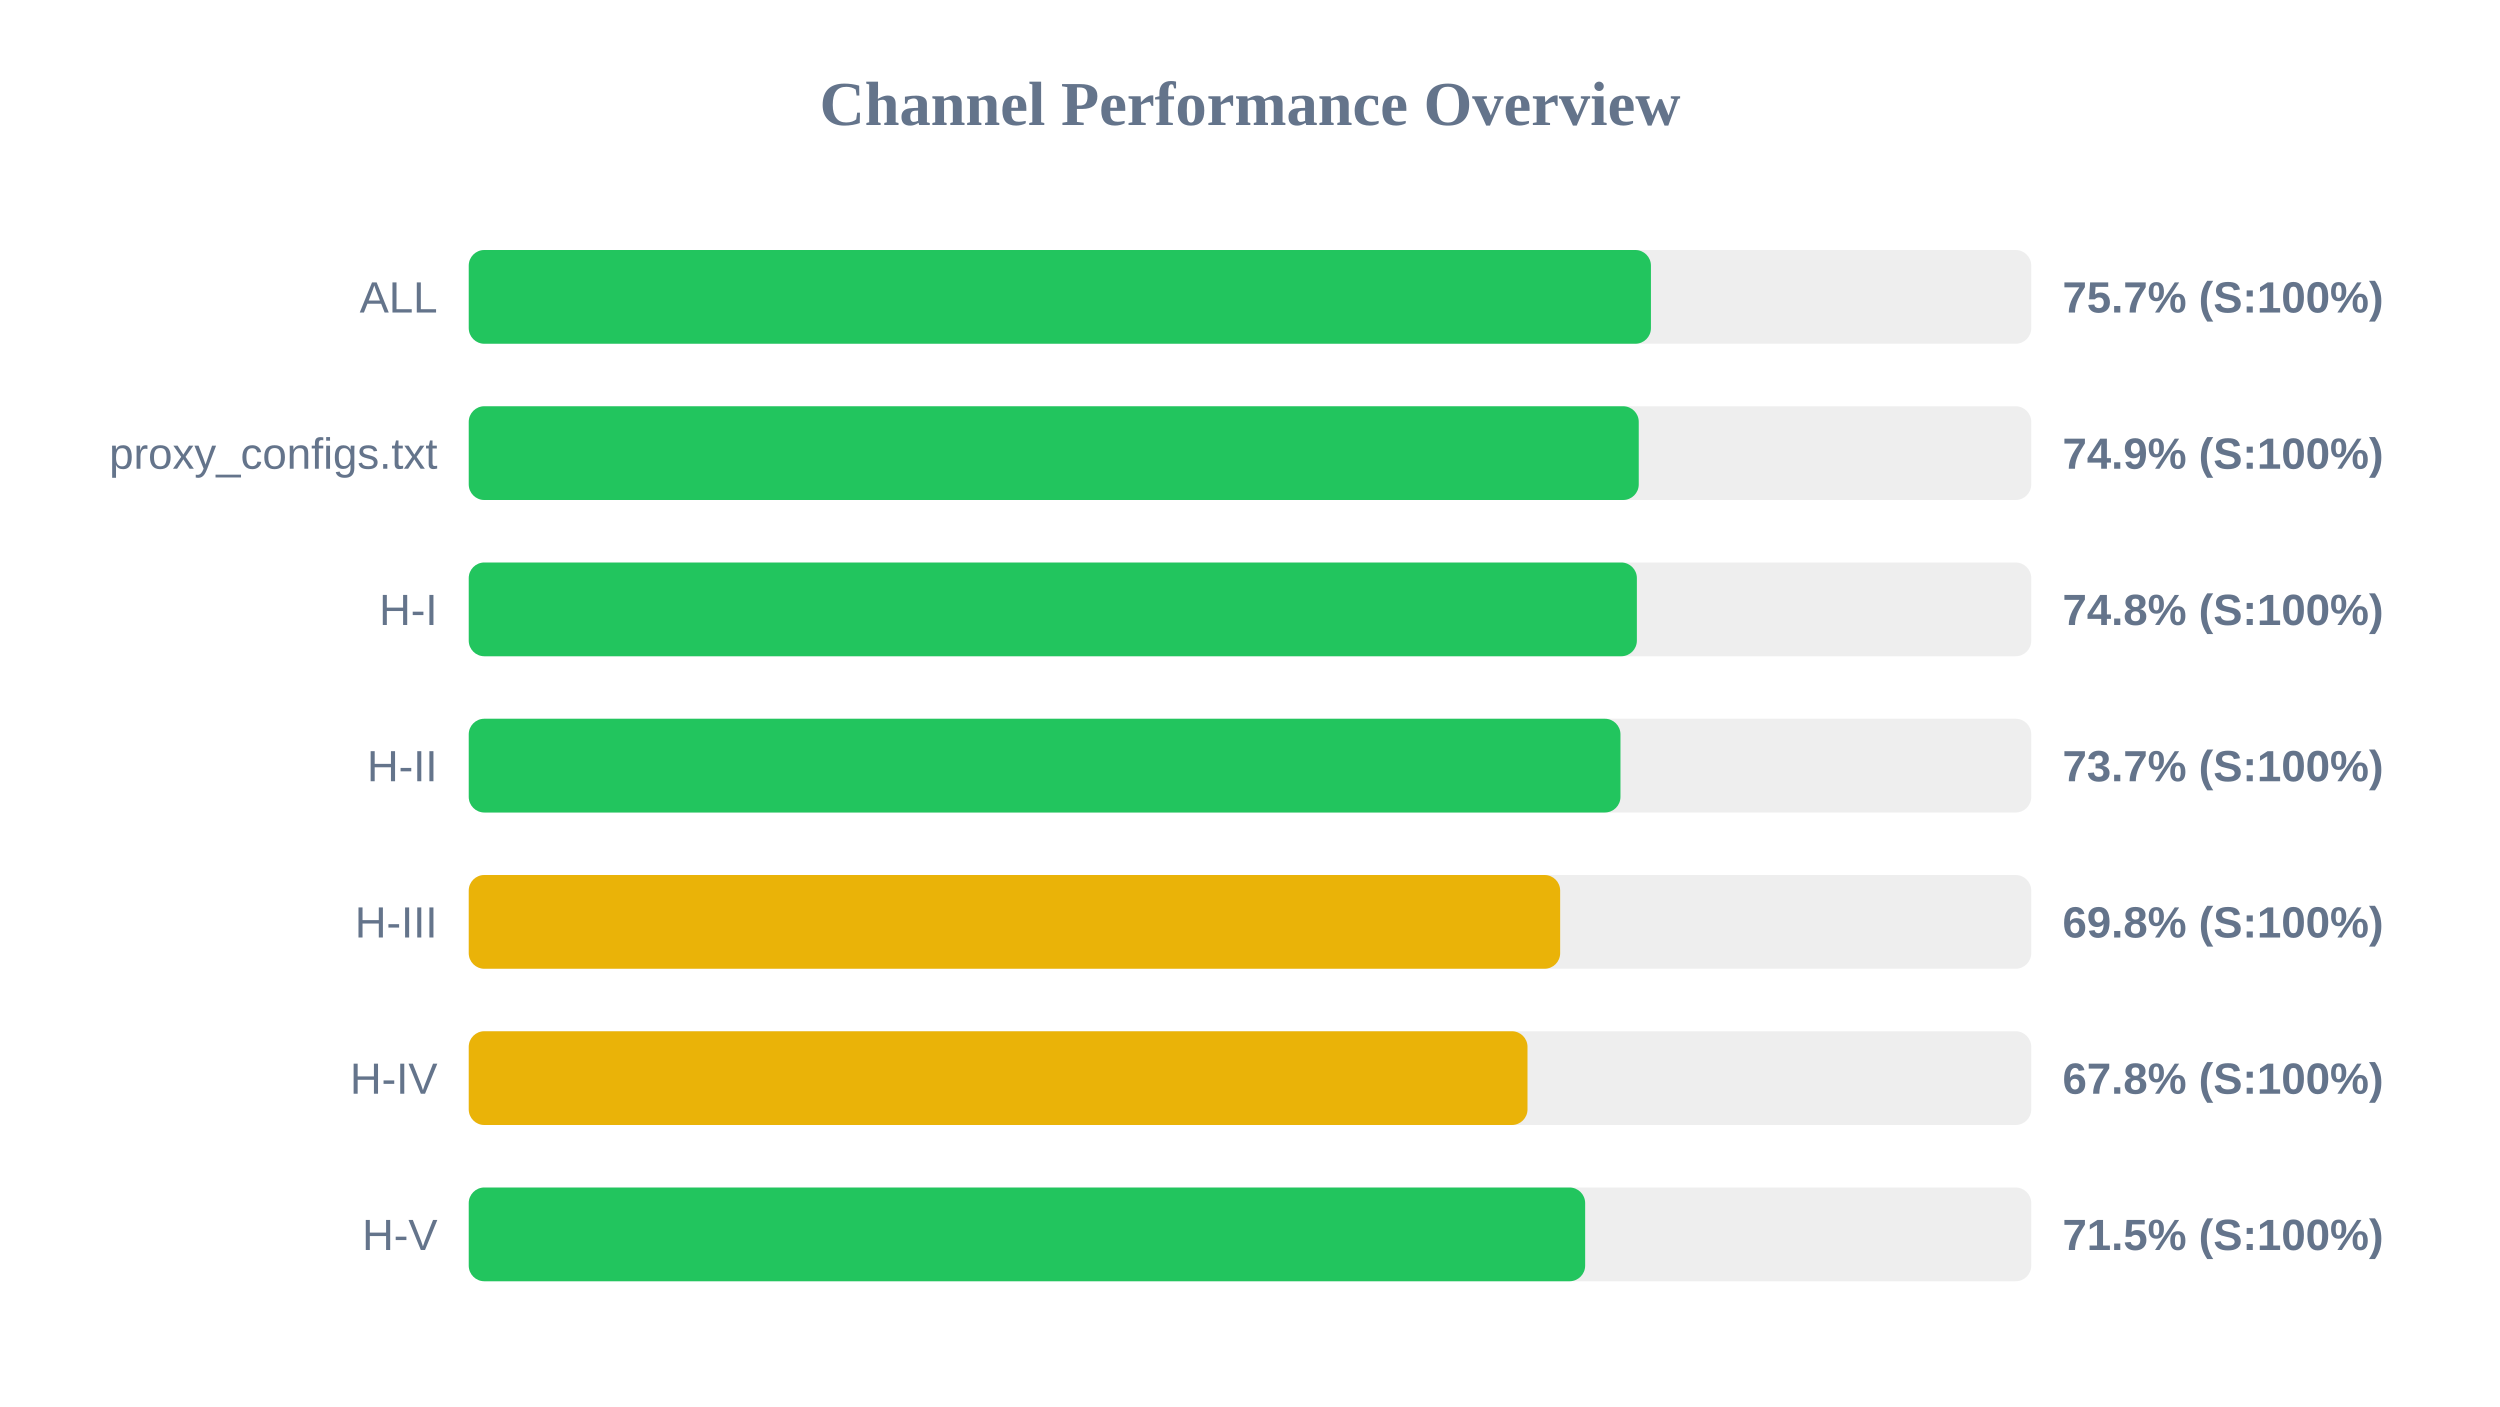
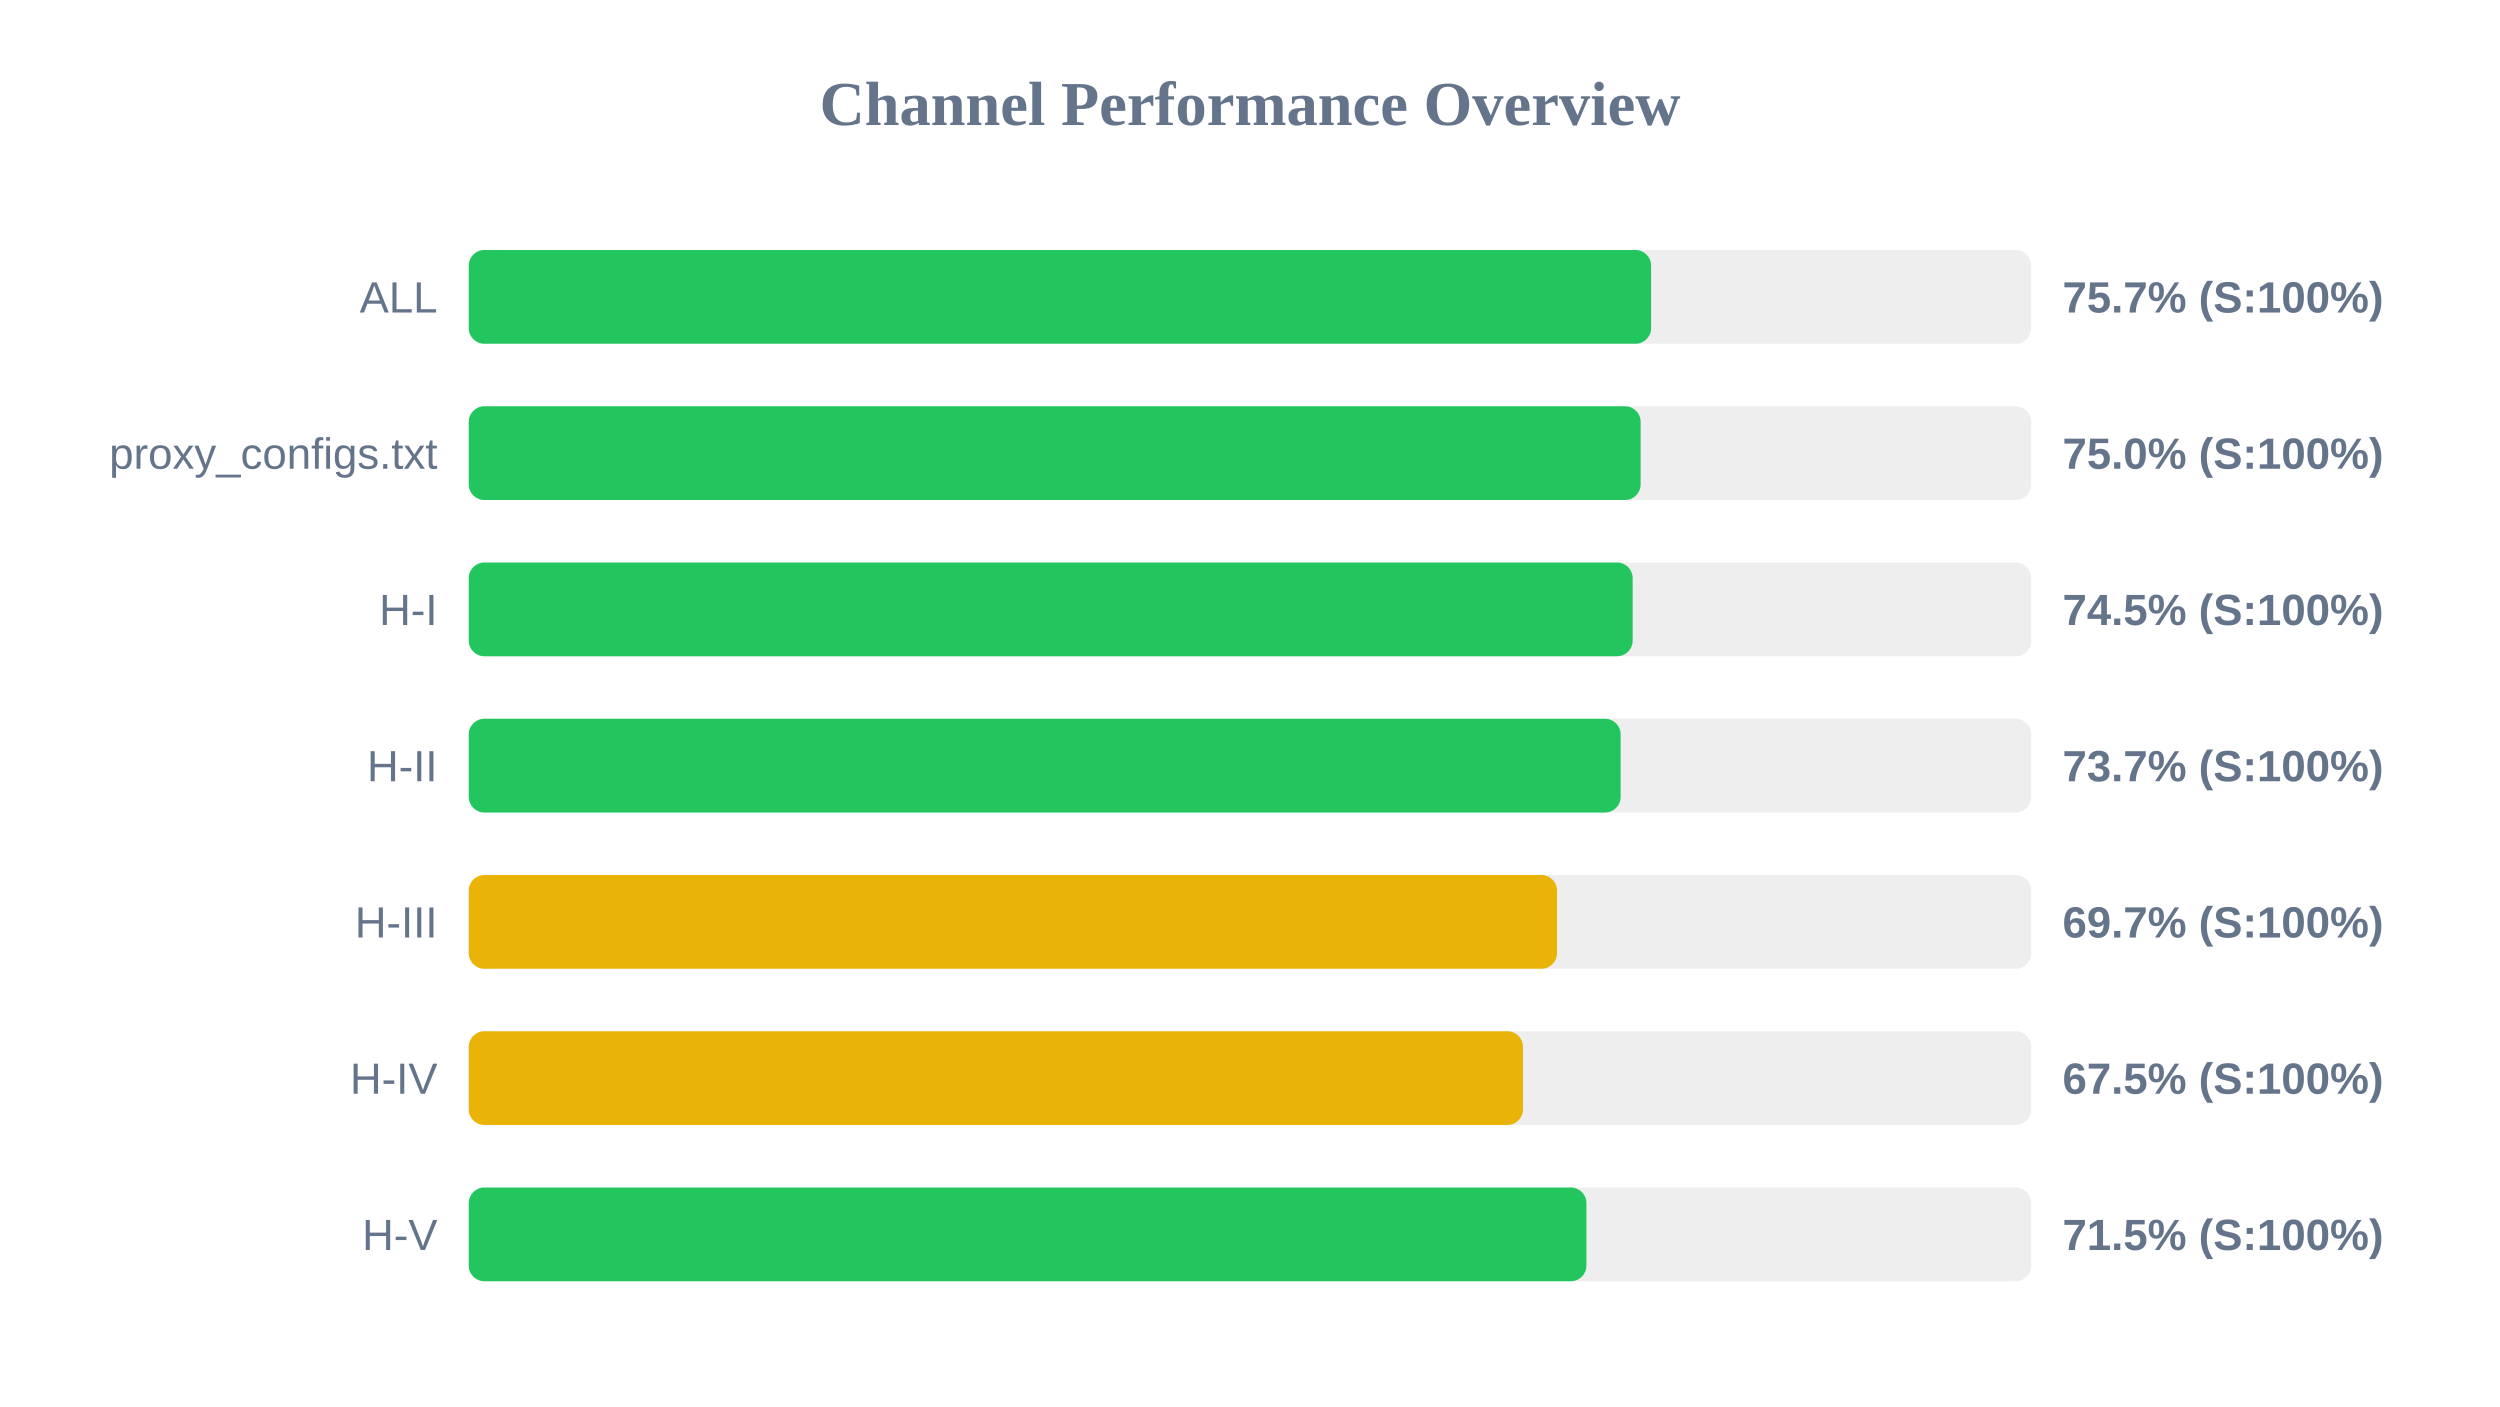
<svg xmlns="http://www.w3.org/2000/svg" width="800" height="450" version="1.1">
  <style>
        .row { font: 14px Arial; fill: #64748b; }
        .score { font: bold 14px Arial; fill: #64748b; }
    </style>
  <text x="400" y="40" text-anchor="middle" font-size="20px" font-weight="bold" fill="#64748b">Channel Performance Overview</text>
  <rect x="150" y="80" width="500" height="30" fill="#eee" rx="5" />
-   <rect x="150" y="80" width="378.3" height="30" fill="#22c55e" rx="5" />
+   <rect x="150" y="80" width="378.35" height="30" fill="#22c55e" rx="5" />
  <text x="140" y="100" text-anchor="end" class="row">ALL</text>
  <text x="660" y="100" text-anchor="start" class="score">75.7% (S:100%)</text>
  <rect x="150" y="130" width="500" height="30" fill="#eee" rx="5" />
-   <rect x="150" y="130" width="374.4" height="30" fill="#22c55e" rx="5" />
+   <rect x="150" y="130" width="375.0" height="30" fill="#22c55e" rx="5" />
  <text x="140" y="150" text-anchor="end" class="row">proxy_configs.txt</text>
-   <text x="660" y="150" text-anchor="start" class="score">74.9% (S:100%)</text>
+   <text x="660" y="150" text-anchor="start" class="score">75.0% (S:100%)</text>
  <rect x="150" y="180" width="500" height="30" fill="#eee" rx="5" />
-   <rect x="150" y="180" width="373.8" height="30" fill="#22c55e" rx="5" />
+   <rect x="150" y="180" width="372.45" height="30" fill="#22c55e" rx="5" />
  <text x="140" y="200" text-anchor="end" class="row">H-I</text>
-   <text x="660" y="200" text-anchor="start" class="score">74.8% (S:100%)</text>
+   <text x="660" y="200" text-anchor="start" class="score">74.5% (S:100%)</text>
  <rect x="150" y="230" width="500" height="30" fill="#eee" rx="5" />
-   <rect x="150" y="230" width="368.55" height="30" fill="#22c55e" rx="5" />
+   <rect x="150" y="230" width="368.6" height="30" fill="#22c55e" rx="5" />
  <text x="140" y="250" text-anchor="end" class="row">H-II</text>
  <text x="660" y="250" text-anchor="start" class="score">73.7% (S:100%)</text>
  <rect x="150" y="280" width="500" height="30" fill="#eee" rx="5" />
-   <rect x="150" y="280" width="349.25" height="30" fill="#eab308" rx="5" />
+   <rect x="150" y="280" width="348.25" height="30" fill="#eab308" rx="5" />
  <text x="140" y="300" text-anchor="end" class="row">H-III</text>
-   <text x="660" y="300" text-anchor="start" class="score">69.8% (S:100%)</text>
+   <text x="660" y="300" text-anchor="start" class="score">69.7% (S:100%)</text>
  <rect x="150" y="330" width="500" height="30" fill="#eee" rx="5" />
-   <rect x="150" y="330" width="338.8" height="30" fill="#eab308" rx="5" />
+   <rect x="150" y="330" width="337.35" height="30" fill="#eab308" rx="5" />
  <text x="140" y="350" text-anchor="end" class="row">H-IV</text>
-   <text x="660" y="350" text-anchor="start" class="score">67.8% (S:100%)</text>
+   <text x="660" y="350" text-anchor="start" class="score">67.5% (S:100%)</text>
  <rect x="150" y="380" width="500" height="30" fill="#eee" rx="5" />
-   <rect x="150" y="380" width="357.25" height="30" fill="#22c55e" rx="5" />
+   <rect x="150" y="380" width="357.65" height="30" fill="#22c55e" rx="5" />
  <text x="140" y="400" text-anchor="end" class="row">H-V</text>
  <text x="660" y="400" text-anchor="start" class="score">71.5% (S:100%)</text>
</svg>
